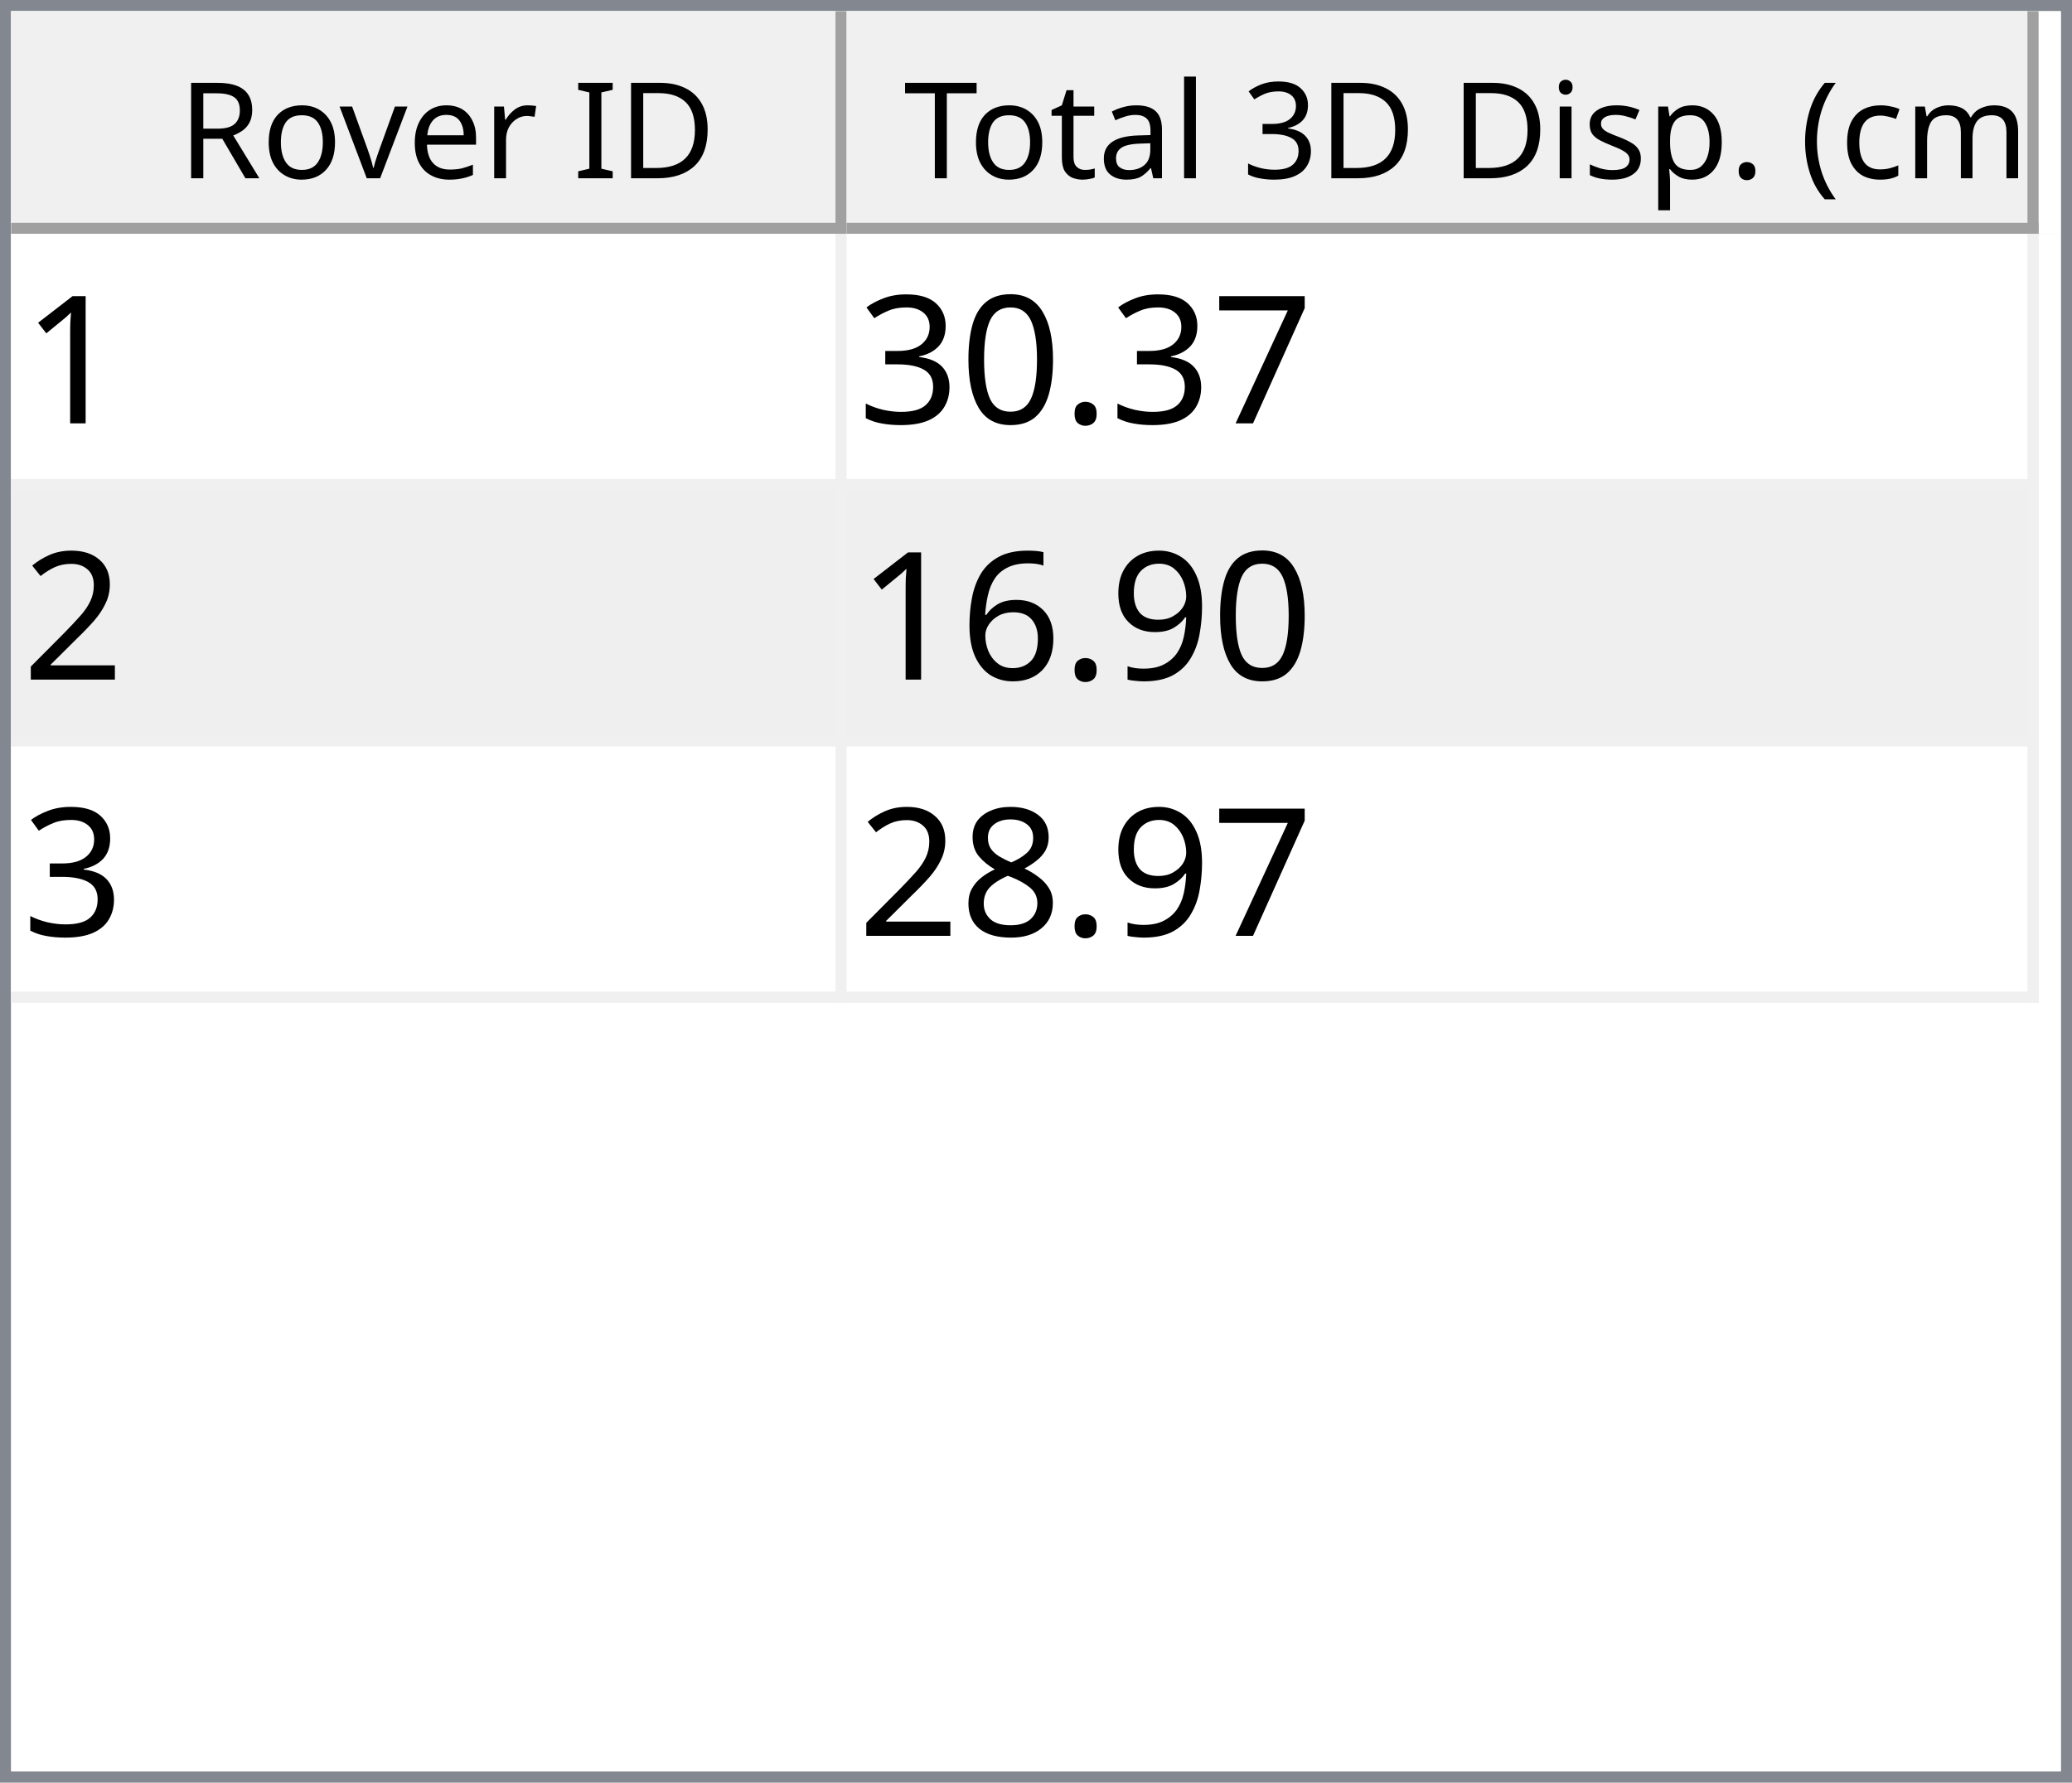
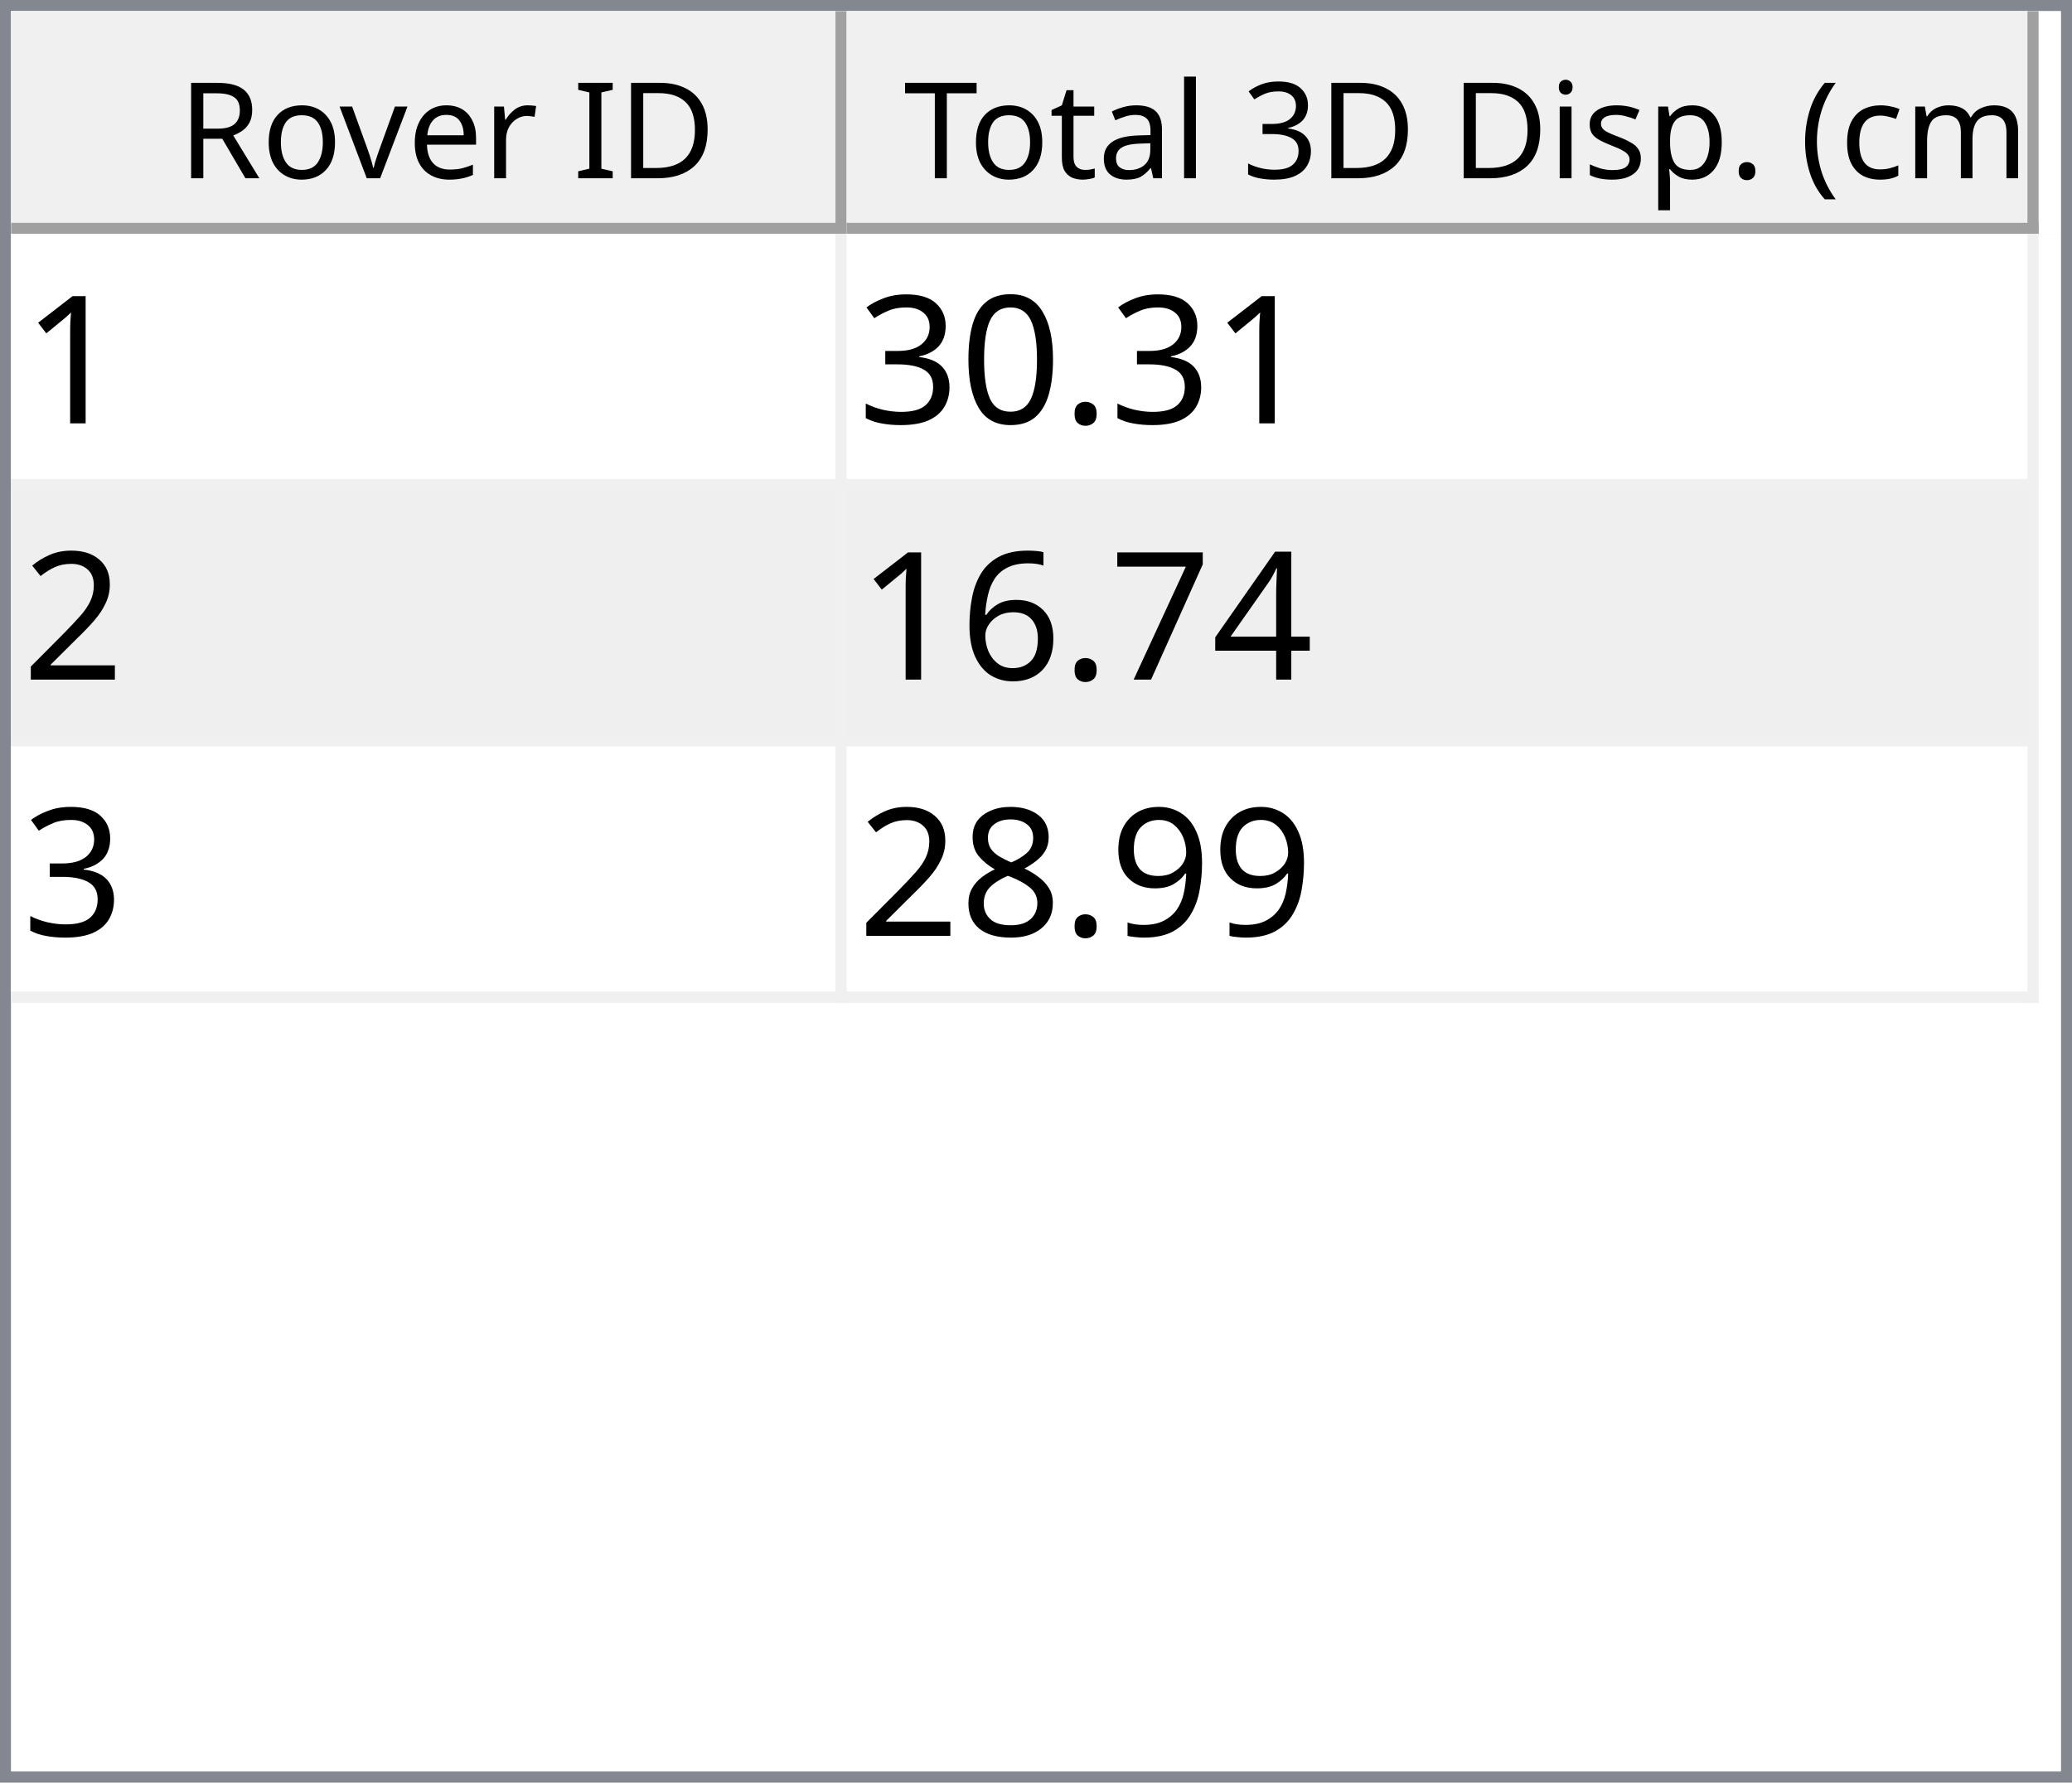
<svg xmlns="http://www.w3.org/2000/svg" style="fill-opacity:1; color-rendering:auto; color-interpolation:auto; text-rendering:auto; stroke:black; stroke-linecap:square; stroke-miterlimit:10; shape-rendering:auto; stroke-opacity:1; fill:black; stroke-dasharray:none; font-weight:normal; stroke-width:1; font-family:'Dialog'; font-style:normal; stroke-linejoin:miter; font-size:12px; stroke-dashoffset:0; image-rendering:auto;" width="186" height="160">
  <defs id="genericDefs" />
  <g>
    <defs id="defs1">
      <clipPath clipPathUnits="userSpaceOnUse" id="clipPath1">
        <path d="M0 0 L186 0 L186 160 L0 160 L0 0 Z" />
      </clipPath>
      <clipPath clipPathUnits="userSpaceOnUse" id="clipPath2">
        <path d="M0 0 L0 160 L186 160 L186 0 Z" />
      </clipPath>
      <clipPath clipPathUnits="userSpaceOnUse" id="clipPath3">
        <path d="M0 0 L0 20 L184 20 L184 0 Z" />
      </clipPath>
      <clipPath clipPathUnits="userSpaceOnUse" id="clipPath4">
        <path d="M0 0 L0 20 L75 20 L75 0 Z" />
      </clipPath>
      <clipPath clipPathUnits="userSpaceOnUse" id="clipPath5">
        <path d="M1 1 L1 19 L74 19 L74 1 Z" />
      </clipPath>
      <clipPath clipPathUnits="userSpaceOnUse" id="clipPath6">
        <path d="M0 0 L0 18 L73 18 L73 0 Z" />
      </clipPath>
      <clipPath clipPathUnits="userSpaceOnUse" id="clipPath7">
        <path d="M-0.5 -0.5 L-0.5 19.5 L74.5 19.5 L74.5 -0.5 Z" />
      </clipPath>
      <clipPath clipPathUnits="userSpaceOnUse" id="clipPath8">
        <path d="M0 0 L0 20 L107 20 L107 0 Z" />
      </clipPath>
      <clipPath clipPathUnits="userSpaceOnUse" id="clipPath9">
        <path d="M1 1 L1 19 L106 19 L106 1 Z" />
      </clipPath>
      <clipPath clipPathUnits="userSpaceOnUse" id="clipPath10">
        <path d="M0 0 L0 18 L105 18 L105 0 Z" />
      </clipPath>
      <clipPath clipPathUnits="userSpaceOnUse" id="clipPath11">
        <path d="M-0.5 -0.5 L-0.5 19.5 L106.5 19.5 L106.5 -0.5 Z" />
      </clipPath>
      <clipPath clipPathUnits="userSpaceOnUse" id="clipPath12">
        <path d="M0 0 L0 138 L184 138 L184 0 Z" />
      </clipPath>
      <clipPath clipPathUnits="userSpaceOnUse" id="clipPath13">
        <path d="M0 0 L0 69 L182 69 L182 0 Z" />
      </clipPath>
      <clipPath clipPathUnits="userSpaceOnUse" id="clipPath14">
        <path d="M-0.5 -0.5 L-0.5 68.5 L181.5 68.5 L181.5 -0.5 Z" />
      </clipPath>
      <clipPath clipPathUnits="userSpaceOnUse" id="clipPath15">
        <path d="M0 0 L0 22 L74 22 L74 0 Z" />
      </clipPath>
      <clipPath clipPathUnits="userSpaceOnUse" id="clipPath16">
        <path d="M0 0 L0 22 L106 22 L106 0 Z" />
      </clipPath>
      <font horiz-adv-x="64.551" id="font1">
        <font-face ascent="107.91" descent="25.098" units-per-em="100" style="font-style:normal; font-family:Segoe UI; font-weight:normal;" />
        <missing-glyph horiz-adv-x="64.551" d="M8.109 0 L8.109 68.266 L56.453 68.266 L56.453 0 L8.109 0 ZM15.328 7.234 L49.219 7.234 L49.219 61.031 L15.328 61.031 L15.328 7.234 Z" />
        <glyph unicode="D" horiz-adv-x="70.117" d="M9.188 0 L9.188 70.016 L28.516 70.016 Q65.531 70.016 65.531 35.891 Q65.531 19.672 55.25 9.836 Q44.969 0 27.734 0 L9.188 0 ZM17.391 62.594 L17.391 7.422 L27.828 7.422 Q41.609 7.422 49.273 14.797 Q56.938 22.172 56.938 35.688 Q56.938 62.594 28.328 62.594 L17.391 62.594 Z" />
        <glyph unicode="I" horiz-adv-x="26.611" d="M17.391 0 L9.188 0 L9.188 70.016 L17.391 70.016 L17.391 0 Z" />
        <glyph unicode=" " horiz-adv-x="27.393" d="" />
        <glyph unicode="r" horiz-adv-x="34.766" d="M34.188 41.891 Q32.078 43.5 28.125 43.5 Q23 43.5 19.555 38.672 Q16.109 33.844 16.109 25.484 L16.109 0 L8.109 0 L8.109 50 L16.109 50 L16.109 39.703 L16.312 39.703 Q18.016 44.969 21.531 47.922 Q25.047 50.875 29.391 50.875 Q32.516 50.875 34.188 50.203 L34.188 41.891 Z" />
        <glyph unicode="e" horiz-adv-x="52.295" d="M48.297 23 L12.984 23 Q13.188 14.656 17.484 10.109 Q21.781 5.562 29.297 5.562 Q37.75 5.562 44.828 11.141 L44.828 3.609 Q38.234 -1.172 27.391 -1.172 Q16.797 -1.172 10.742 5.641 Q4.688 12.453 4.688 24.812 Q4.688 36.469 11.305 43.82 Q17.922 51.172 27.734 51.172 Q37.547 51.172 42.922 44.828 Q48.297 38.484 48.297 27.203 L48.297 23 ZM40.094 29.781 Q40.047 36.719 36.75 40.578 Q33.453 44.438 27.594 44.438 Q21.922 44.438 17.969 40.383 Q14.016 36.328 13.094 29.781 L40.094 29.781 Z" />
        <glyph unicode="v" horiz-adv-x="47.9" d="M47.406 50 L27.484 0 L19.625 0 L0.688 50 L9.469 50 L22.172 13.672 Q23.578 9.672 23.922 6.688 L24.125 6.688 Q24.609 10.453 25.688 13.484 L38.969 50 L47.406 50 Z" />
        <glyph unicode="o" horiz-adv-x="58.594" d="M29 -1.172 Q17.922 -1.172 11.305 5.836 Q4.688 12.844 4.688 24.422 Q4.688 37.016 11.57 44.094 Q18.453 51.172 30.172 51.172 Q41.359 51.172 47.633 44.289 Q53.906 37.406 53.906 25.203 Q53.906 13.234 47.141 6.031 Q40.375 -1.172 29 -1.172 ZM29.594 44.438 Q21.875 44.438 17.383 39.188 Q12.891 33.938 12.891 24.703 Q12.891 15.828 17.43 10.695 Q21.969 5.562 29.594 5.562 Q37.359 5.562 41.531 10.594 Q45.703 15.625 45.703 24.906 Q45.703 34.281 41.531 39.359 Q37.359 44.438 29.594 44.438 Z" />
        <glyph unicode="R" horiz-adv-x="59.814" d="M59.375 0 L49.609 0 L37.891 19.625 Q36.281 22.359 34.766 24.289 Q33.25 26.219 31.664 27.438 Q30.078 28.656 28.25 29.219 Q26.422 29.781 24.125 29.781 L17.391 29.781 L17.391 0 L9.188 0 L9.188 70.016 L30.078 70.016 Q34.672 70.016 38.555 68.867 Q42.438 67.719 45.289 65.375 Q48.141 63.031 49.758 59.547 Q51.375 56.062 51.375 51.375 Q51.375 47.703 50.273 44.656 Q49.172 41.609 47.148 39.211 Q45.125 36.812 42.266 35.133 Q39.406 33.453 35.844 32.516 L35.844 32.328 Q37.594 31.547 38.891 30.547 Q40.188 29.547 41.359 28.18 Q42.531 26.812 43.68 25.078 Q44.828 23.344 46.234 21.047 L59.375 0 ZM17.391 62.594 L17.391 37.203 L28.516 37.203 Q31.594 37.203 34.203 38.133 Q36.812 39.062 38.719 40.797 Q40.625 42.531 41.703 45.047 Q42.781 47.562 42.781 50.688 Q42.781 56.297 39.141 59.445 Q35.5 62.594 28.609 62.594 L17.391 62.594 Z" />
        <glyph unicode=")" horiz-adv-x="30.176" d="M8.297 -15.922 L1.172 -15.922 Q16.406 2.344 16.406 26.812 Q16.406 51.469 1.078 70.016 L8.297 70.016 Q23.531 52.156 23.531 26.703 Q23.531 1.375 8.297 -15.922 Z" />
        <glyph unicode="m" horiz-adv-x="86.133" d="M79.109 0 L71.094 0 L71.094 28.719 Q71.094 37.016 68.531 40.727 Q65.969 44.438 59.906 44.438 Q54.781 44.438 51.195 39.75 Q47.609 35.062 47.609 28.516 L47.609 0 L39.594 0 L39.594 29.688 Q39.594 44.438 28.219 44.438 Q22.953 44.438 19.531 40.016 Q16.109 35.594 16.109 28.516 L16.109 0 L8.109 0 L8.109 50 L16.109 50 L16.109 42.094 L16.312 42.094 Q21.625 51.172 31.844 51.172 Q36.969 51.172 40.773 48.312 Q44.578 45.453 46 40.828 Q51.562 51.172 62.594 51.172 Q79.109 51.172 79.109 30.812 L79.109 0 Z" />
        <glyph unicode="c" horiz-adv-x="46.191" d="M42.188 2.297 Q36.422 -1.172 28.516 -1.172 Q17.828 -1.172 11.258 5.789 Q4.688 12.75 4.688 23.828 Q4.688 36.188 11.766 43.68 Q18.844 51.172 30.672 51.172 Q37.25 51.172 42.281 48.734 L42.281 40.531 Q36.719 44.438 30.375 44.438 Q22.703 44.438 17.797 38.945 Q12.891 33.453 12.891 24.516 Q12.891 15.719 17.508 10.641 Q22.125 5.562 29.891 5.562 Q36.422 5.562 42.188 9.906 L42.188 2.297 Z" />
        <glyph unicode="(" horiz-adv-x="30.176" d="M29.109 -15.922 L21.969 -15.922 Q6.844 1.375 6.844 26.703 Q6.844 52.156 21.969 70.016 L29.203 70.016 Q13.875 51.469 13.875 26.812 Q13.875 2.344 29.109 -15.922 Z" />
        <glyph unicode="." horiz-adv-x="21.68" d="M10.891 -1.078 Q8.641 -1.078 7.055 0.539 Q5.469 2.156 5.469 4.391 Q5.469 6.641 7.055 8.273 Q8.641 9.906 10.891 9.906 Q13.188 9.906 14.797 8.273 Q16.406 6.641 16.406 4.391 Q16.406 2.156 14.797 0.539 Q13.188 -1.078 10.891 -1.078 Z" />
        <glyph unicode="p" horiz-adv-x="58.789" d="M16.312 7.234 L16.109 7.234 L16.109 -23 L8.109 -23 L8.109 50 L16.109 50 L16.109 41.219 L16.312 41.219 Q22.219 51.172 33.594 51.172 Q43.266 51.172 48.688 44.461 Q54.109 37.75 54.109 26.469 Q54.109 13.922 48 6.375 Q41.891 -1.172 31.297 -1.172 Q21.578 -1.172 16.312 7.234 ZM16.109 27.391 L16.109 20.406 Q16.109 14.203 20.141 9.883 Q24.172 5.562 30.375 5.562 Q37.641 5.562 41.773 11.133 Q45.906 16.703 45.906 26.609 Q45.906 34.969 42.047 39.703 Q38.188 44.438 31.594 44.438 Q24.609 44.438 20.359 39.578 Q16.109 34.719 16.109 27.391 Z" />
        <glyph unicode="s" horiz-adv-x="42.432" d="M5.078 1.812 L5.078 10.406 Q11.625 5.562 19.484 5.562 Q30.031 5.562 30.031 12.594 Q30.031 14.594 29.125 15.992 Q28.219 17.391 26.68 18.461 Q25.141 19.531 23.07 20.383 Q21 21.234 18.609 22.172 Q15.281 23.484 12.766 24.828 Q10.25 26.172 8.57 27.859 Q6.891 29.547 6.031 31.695 Q5.172 33.844 5.172 36.719 Q5.172 40.234 6.789 42.945 Q8.406 45.656 11.086 47.484 Q13.766 49.312 17.211 50.242 Q20.656 51.172 24.312 51.172 Q30.812 51.172 35.938 48.922 L35.938 40.828 Q30.422 44.438 23.25 44.438 Q21 44.438 19.195 43.922 Q17.391 43.406 16.094 42.477 Q14.797 41.547 14.086 40.258 Q13.375 38.969 13.375 37.406 Q13.375 35.453 14.086 34.133 Q14.797 32.812 16.164 31.789 Q17.531 30.766 19.484 29.938 Q21.438 29.109 23.922 28.125 Q27.25 26.859 29.883 25.516 Q32.516 24.172 34.375 22.484 Q36.234 20.797 37.234 18.602 Q38.234 16.406 38.234 13.375 Q38.234 9.672 36.602 6.938 Q34.969 4.203 32.234 2.398 Q29.5 0.594 25.93 -0.289 Q22.359 -1.172 18.453 -1.172 Q10.75 -1.172 5.078 1.812 Z" />
        <glyph unicode="i" horiz-adv-x="24.219" d="M12.203 62.703 Q10.062 62.703 8.547 64.164 Q7.031 65.625 7.031 67.875 Q7.031 70.125 8.547 71.609 Q10.062 73.094 12.203 73.094 Q14.406 73.094 15.945 71.609 Q17.484 70.125 17.484 67.875 Q17.484 65.719 15.945 64.211 Q14.406 62.703 12.203 62.703 ZM16.109 0 L8.109 0 L8.109 50 L16.109 50 L16.109 0 Z" />
        <glyph unicode="3" horiz-adv-x="53.906" d="M46.531 19.828 Q46.531 15.094 44.75 11.211 Q42.969 7.328 39.719 4.57 Q36.469 1.812 31.93 0.297 Q27.391 -1.219 21.922 -1.219 Q11.922 -1.219 6 2.594 L6 11.188 Q13.094 5.609 22.219 5.609 Q25.875 5.609 28.828 6.539 Q31.781 7.469 33.906 9.227 Q36.031 10.984 37.18 13.477 Q38.328 15.969 38.328 19.094 Q38.328 32.812 18.797 32.812 L12.984 32.812 L12.984 39.594 L18.5 39.594 Q35.797 39.594 35.797 52.484 Q35.797 64.406 22.609 64.406 Q15.188 64.406 8.688 59.422 L8.688 67.188 Q15.375 71.188 24.609 71.188 Q29 71.188 32.57 69.969 Q36.141 68.75 38.68 66.555 Q41.219 64.359 42.609 61.281 Q44 58.203 44 54.5 Q44 40.672 30.031 36.719 L30.031 36.531 Q33.594 36.141 36.625 34.797 Q39.656 33.453 41.852 31.305 Q44.047 29.156 45.289 26.25 Q46.531 23.344 46.531 19.828 Z" />
        <glyph unicode="l" horiz-adv-x="24.219" d="M16.109 0 L8.109 0 L8.109 74.031 L16.109 74.031 L16.109 0 Z" />
        <glyph unicode="a" horiz-adv-x="50.879" d="M43.891 0 L35.891 0 L35.891 7.812 L35.688 7.812 Q30.469 -1.172 20.312 -1.172 Q12.844 -1.172 8.617 2.781 Q4.391 6.734 4.391 13.281 Q4.391 27.297 20.906 29.594 L35.891 31.688 Q35.891 44.438 25.594 44.438 Q16.547 44.438 9.281 38.281 L9.281 46.484 Q16.656 51.172 26.266 51.172 Q43.891 51.172 43.891 32.516 L43.891 0 ZM35.891 25.297 L23.828 23.641 Q18.266 22.859 15.43 20.875 Q12.594 18.891 12.594 13.875 Q12.594 10.203 15.211 7.883 Q17.828 5.562 22.172 5.562 Q28.125 5.562 32.008 9.742 Q35.891 13.922 35.891 20.312 L35.891 25.297 Z" />
        <glyph unicode="t" horiz-adv-x="33.887" d="M31.297 0.484 Q28.469 -1.078 23.828 -1.078 Q10.688 -1.078 10.688 13.578 L10.688 43.172 L2.094 43.172 L2.094 50 L10.688 50 L10.688 62.203 L18.703 64.797 L18.703 50 L31.297 50 L31.297 43.172 L18.703 43.172 L18.703 14.984 Q18.703 9.969 20.414 7.82 Q22.125 5.672 26.078 5.672 Q29.109 5.672 31.297 7.328 L31.297 0.484 Z" />
        <glyph unicode="T" horiz-adv-x="52.393" d="M50.594 62.594 L30.375 62.594 L30.375 0 L22.172 0 L22.172 62.594 L2 62.594 L2 70.016 L50.594 70.016 L50.594 62.594 Z" />
      </font>
      <font horiz-adv-x="75.0" id="font2">
        <font-face ascent="100.537" descent="21.973" units-per-em="100" style="font-style:normal; font-family:sans-serif; font-weight:normal;" />
        <missing-glyph horiz-adv-x="75.0" d="M12.5 0 L12.5 62.5 L62.5 62.5 L62.5 0 L12.5 0 ZM14.062 1.562 L60.938 1.562 L60.938 60.938 L14.062 60.938 L14.062 1.562 Z" />
        <glyph unicode="1" horiz-adv-x="55.615" d="M37.25 0 L28.469 0 L28.469 56 Q25.297 52.984 20.141 49.953 Q14.984 46.922 10.891 45.406 L10.891 53.906 Q18.266 57.375 23.781 62.305 Q29.297 67.234 31.594 71.875 L37.25 71.875 L37.25 0 Z" />
-         <glyph unicode="7" horiz-adv-x="55.615" d="M4.734 62.203 L4.734 70.656 L51.078 70.656 L51.078 63.812 Q44.234 56.547 37.523 44.484 Q30.812 32.422 27.156 19.672 Q24.516 10.688 23.781 0 L14.75 0 Q14.891 8.453 18.062 20.414 Q21.234 32.375 27.172 43.484 Q33.109 54.594 39.797 62.203 L4.734 62.203 Z" />
        <glyph unicode="." horiz-adv-x="27.783" d="M9.078 0 L9.078 10.016 L19.094 10.016 L19.094 0 L9.078 0 Z" />
        <glyph unicode="0" horiz-adv-x="55.615" d="M4.156 35.297 Q4.156 48 6.766 55.742 Q9.375 63.484 14.523 67.68 Q19.672 71.875 27.484 71.875 Q33.25 71.875 37.594 69.555 Q41.938 67.234 44.773 62.867 Q47.609 58.5 49.219 52.227 Q50.828 45.953 50.828 35.297 Q50.828 22.703 48.242 14.969 Q45.656 7.234 40.508 3.008 Q35.359 -1.219 27.484 -1.219 Q17.141 -1.219 11.234 6.203 Q4.156 15.141 4.156 35.297 ZM13.188 35.297 Q13.188 17.672 17.312 11.836 Q21.438 6 27.484 6 Q33.547 6 37.672 11.859 Q41.797 17.719 41.797 35.297 Q41.797 52.984 37.672 58.789 Q33.547 64.594 27.391 64.594 Q21.344 64.594 17.719 59.469 Q13.188 52.938 13.188 35.297 Z" />
        <glyph unicode="3" horiz-adv-x="55.615" d="M4.203 18.891 L12.984 20.062 Q14.5 12.594 18.141 9.297 Q21.781 6 27 6 Q33.203 6 37.477 10.297 Q41.75 14.594 41.75 20.953 Q41.75 27 37.797 30.93 Q33.844 34.859 27.734 34.859 Q25.25 34.859 21.531 33.891 L22.516 41.609 Q23.391 41.5 23.922 41.5 Q29.547 41.5 34.039 44.43 Q38.531 47.359 38.531 53.469 Q38.531 58.297 35.258 61.477 Q31.984 64.656 26.812 64.656 Q21.688 64.656 18.266 61.43 Q14.844 58.203 13.875 51.766 L5.078 53.328 Q6.688 62.156 12.398 67.016 Q18.109 71.875 26.609 71.875 Q32.469 71.875 37.398 69.359 Q42.328 66.844 44.945 62.5 Q47.562 58.156 47.562 53.266 Q47.562 48.641 45.07 44.828 Q42.578 41.016 37.703 38.766 Q44.047 37.312 47.562 32.695 Q51.078 28.078 51.078 21.141 Q51.078 11.766 44.242 5.25 Q37.406 -1.266 26.953 -1.266 Q17.531 -1.266 11.305 4.352 Q5.078 9.969 4.203 18.891 Z" />
        <glyph unicode="2" horiz-adv-x="55.615" d="M50.344 8.453 L50.344 0 L3.031 0 Q2.938 3.172 4.047 6.109 Q5.859 10.938 9.836 15.625 Q13.812 20.312 21.344 26.469 Q33.016 36.031 37.117 41.625 Q41.219 47.219 41.219 52.203 Q41.219 57.422 37.477 61.008 Q33.734 64.594 27.734 64.594 Q21.391 64.594 17.578 60.789 Q13.766 56.984 13.719 50.25 L4.688 51.172 Q5.609 61.281 11.664 66.578 Q17.719 71.875 27.938 71.875 Q38.234 71.875 44.242 66.164 Q50.25 60.453 50.25 52 Q50.25 47.703 48.492 43.555 Q46.734 39.406 42.656 34.812 Q38.578 30.219 29.109 22.219 Q21.188 15.578 18.945 13.211 Q16.703 10.844 15.234 8.453 L50.344 8.453 Z" />
+         <glyph unicode="4" horiz-adv-x="55.615" d="M32.328 0 L32.328 17.141 L1.266 17.141 L1.266 25.203 L33.938 71.578 L41.109 71.578 L41.109 25.203 L50.781 25.203 L50.781 17.141 L41.109 17.141 L41.109 0 L32.328 0 ZM32.328 25.203 L32.328 57.469 L9.906 25.203 L32.328 25.203 Z" />
+         <glyph unicode="7" horiz-adv-x="55.615" d="M4.734 62.203 L4.734 70.656 L51.078 70.656 L51.078 63.812 Q44.234 56.547 37.523 44.484 Q30.812 32.422 27.156 19.672 Q24.516 10.688 23.781 0 L14.75 0 Q14.891 8.453 18.062 20.414 Q21.234 32.375 27.172 43.484 Q33.109 54.594 39.797 62.203 L4.734 62.203 Z" />
+         <glyph unicode="6" horiz-adv-x="55.615" d="M49.75 54.047 L41.016 53.375 Q39.844 58.547 37.703 60.891 Q34.125 64.656 28.906 64.656 Q24.703 64.656 21.531 62.312 Q17.391 59.281 14.992 53.469 Q12.594 47.656 12.5 36.922 Q15.672 41.75 20.266 44.094 Q24.859 46.438 29.891 46.438 Q38.672 46.438 44.852 39.969 Q51.031 33.5 51.031 23.25 Q51.031 16.5 48.125 10.719 Q45.219 4.938 40.141 1.859 Q35.062 -1.219 28.609 -1.219 Q17.625 -1.219 10.695 6.859 Q3.766 14.938 3.766 33.5 Q3.766 54.25 11.422 63.672 Q18.109 71.875 29.438 71.875 Q37.891 71.875 43.289 67.141 Q48.688 62.406 49.75 54.047 ZM13.875 23.188 Q13.875 18.656 15.797 14.508 Q17.719 10.359 21.188 8.18 Q24.656 6 28.469 6 Q34.031 6 38.039 10.492 Q42.047 14.984 42.047 22.703 Q42.047 30.125 38.086 34.398 Q34.125 38.672 28.125 38.672 Q22.172 38.672 18.023 34.398 Q13.875 30.125 13.875 23.188 Z" />
        <glyph unicode="9" horiz-adv-x="55.615" d="M5.469 16.547 L13.922 17.328 Q14.984 11.375 18.016 8.688 Q21.047 6 25.781 6 Q29.828 6 32.883 7.859 Q35.938 9.719 37.891 12.82 Q39.844 15.922 41.164 21.195 Q42.484 26.469 42.484 31.938 Q42.484 32.516 42.438 33.688 Q39.797 29.5 35.234 26.883 Q30.672 24.266 25.344 24.266 Q16.453 24.266 10.305 30.711 Q4.156 37.156 4.156 47.703 Q4.156 58.594 10.578 65.234 Q17 71.875 26.656 71.875 Q33.641 71.875 39.43 68.117 Q45.219 64.359 48.219 57.398 Q51.219 50.438 51.219 37.25 Q51.219 23.531 48.242 15.406 Q45.266 7.281 39.383 3.031 Q33.5 -1.219 25.594 -1.219 Q17.188 -1.219 11.867 3.445 Q6.547 8.109 5.469 16.547 ZM41.453 48.141 Q41.453 55.719 37.43 60.156 Q33.406 64.594 27.734 64.594 Q21.875 64.594 17.531 59.812 Q13.188 55.031 13.188 47.406 Q13.188 40.578 17.312 36.305 Q21.438 32.031 27.484 32.031 Q33.594 32.031 37.523 36.305 Q41.453 40.578 41.453 48.141 Z" />
-         <glyph unicode="6" horiz-adv-x="55.615" d="M49.75 54.047 L41.016 53.375 Q39.844 58.547 37.703 60.891 Q34.125 64.656 28.906 64.656 Q24.703 64.656 21.531 62.312 Q17.391 59.281 14.992 53.469 Q12.594 47.656 12.5 36.922 Q15.672 41.75 20.266 44.094 Q24.859 46.438 29.891 46.438 Q38.672 46.438 44.852 39.969 Q51.031 33.5 51.031 23.25 Q51.031 16.5 48.125 10.719 Q45.219 4.938 40.141 1.859 Q35.062 -1.219 28.609 -1.219 Q17.625 -1.219 10.695 6.859 Q3.766 14.938 3.766 33.5 Q3.766 54.25 11.422 63.672 Q18.109 71.875 29.438 71.875 Q37.891 71.875 43.289 67.141 Q48.688 62.406 49.75 54.047 ZM13.875 23.188 Q13.875 18.656 15.797 14.508 Q17.719 10.359 21.188 8.18 Q24.656 6 28.469 6 Q34.031 6 38.039 10.492 Q42.047 14.984 42.047 22.703 Q42.047 30.125 38.086 34.398 Q34.125 38.672 28.125 38.672 Q22.172 38.672 18.023 34.398 Q13.875 30.125 13.875 23.188 Z" />
        <glyph unicode="8" horiz-adv-x="55.615" d="M17.672 38.812 Q12.203 40.828 9.57 44.539 Q6.938 48.25 6.938 53.422 Q6.938 61.234 12.555 66.555 Q18.172 71.875 27.484 71.875 Q36.859 71.875 42.578 66.43 Q48.297 60.984 48.297 53.172 Q48.297 48.188 45.68 44.508 Q43.062 40.828 37.75 38.812 Q44.344 36.672 47.781 31.883 Q51.219 27.094 51.219 20.453 Q51.219 11.281 44.727 5.031 Q38.234 -1.219 27.641 -1.219 Q17.047 -1.219 10.547 5.055 Q4.047 11.328 4.047 20.703 Q4.047 27.688 7.594 32.398 Q11.141 37.109 17.672 38.812 ZM15.922 53.719 Q15.922 48.641 19.195 45.414 Q22.469 42.188 27.688 42.188 Q32.766 42.188 36.016 45.383 Q39.266 48.578 39.266 53.219 Q39.266 58.062 35.914 61.359 Q32.562 64.656 27.594 64.656 Q22.562 64.656 19.242 61.43 Q15.922 58.203 15.922 53.719 ZM13.094 20.656 Q13.094 16.891 14.875 13.375 Q16.656 9.859 20.172 7.93 Q23.688 6 27.734 6 Q34.031 6 38.133 10.055 Q42.234 14.109 42.234 20.359 Q42.234 26.703 38.016 30.859 Q33.797 35.016 27.438 35.016 Q21.234 35.016 17.164 30.914 Q13.094 26.812 13.094 20.656 Z" />
      </font>
    </defs>
    <g style="fill:white; stroke:white;">
      <rect x="0" y="0" width="186" style="clip-path:url(#clipPath1); stroke:none;" height="160" />
    </g>
    <g style="fill:white; text-rendering:optimizeSpeed; color-rendering:optimizeSpeed; image-rendering:optimizeSpeed; shape-rendering:crispEdges; stroke:white; color-interpolation:sRGB;">
      <rect x="0" width="186" height="160" y="0" style="stroke:none;" />
      <path style="stroke:none;" d="M0 160 L186 160 L186 0 L0 0 Z" />
    </g>
    <g style="fill:rgb(240,240,240); font-family:'Segoe UI'; stroke:rgb(240,240,240);">
      <rect x="0" y="0" width="186" style="clip-path:url(#clipPath2); stroke:none;" height="160" />
    </g>
    <g style="fill:rgb(130,135,144); font-family:'Segoe UI'; stroke:rgb(130,135,144);">
      <path d="M0 0 L186 0 L186 160 L0 160 L0 0 ZM1 1 L185 1 L185 159 L1 159 L1 1 Z" style="fill-rule:evenodd; clip-path:url(#clipPath2); stroke:none;" />
    </g>
    <g style="fill:white; font-family:'Segoe UI'; stroke:white;" transform="translate(1,1)">
      <rect x="0" y="0" width="184" style="clip-path:url(#clipPath3); stroke:none;" height="20" />
    </g>
    <g style="fill:rgb(240,240,240); font-family:'Segoe UI'; stroke:rgb(240,240,240);" transform="translate(1,1)">
      <rect x="0" y="0" width="75" style="clip-path:url(#clipPath4); stroke:none;" height="20" />
    </g>
    <g style="font-family:'Segoe UI';" transform="translate(2,2)">
      <text x="14" xml:space="preserve" y="14" style="clip-path:url(#clipPath6); stroke:none;">Rover ID</text>
    </g>
    <g style="fill:rgb(160,160,160); font-family:'Segoe UI'; stroke:rgb(160,160,160); stroke-linejoin:bevel;" transform="translate(1.5,1.5)">
      <line x1="74" x2="74" y1="0" style="fill:none; clip-path:url(#clipPath7);" y2="19" />
    </g>
    <g style="fill:rgb(160,160,160); font-family:'Segoe UI'; stroke:rgb(160,160,160); stroke-linejoin:bevel;" transform="matrix(1,0,0,1,1,1) translate(0.5,0.5)">
      <line x1="0" x2="74" y1="19" style="fill:none; clip-path:url(#clipPath7);" y2="19" />
    </g>
    <g style="fill:rgb(240,240,240); font-family:'Segoe UI'; stroke:rgb(240,240,240);" transform="translate(76,1)">
      <rect x="0" y="0" width="107" style="clip-path:url(#clipPath8); stroke:none;" height="20" />
    </g>
    <g style="font-family:'Segoe UI';" transform="translate(77,2)">
      <text x="1" xml:space="preserve" y="14" style="clip-path:url(#clipPath10); stroke:none;"> Total 3D Disp. (cm)</text>
    </g>
    <g style="fill:rgb(160,160,160); font-family:'Segoe UI'; stroke:rgb(160,160,160); stroke-linejoin:bevel;" transform="translate(76.5,1.5)">
      <line x1="106" x2="106" y1="0" style="fill:none; clip-path:url(#clipPath11);" y2="19" />
    </g>
    <g style="fill:rgb(160,160,160); font-family:'Segoe UI'; stroke:rgb(160,160,160); stroke-linejoin:bevel;" transform="matrix(1,0,0,1,76,1) translate(0.5,0.5)">
      <line x1="0" x2="106" y1="19" style="fill:none; clip-path:url(#clipPath11);" y2="19" />
    </g>
    <g style="fill:white; font-family:'Segoe UI'; stroke:white;" transform="translate(1,21)">
      <rect x="0" y="0" width="184" style="clip-path:url(#clipPath12); stroke:none;" height="138" />
    </g>
    <g style="fill:rgb(240,240,240); font-size:16px; font-family:sans-serif; stroke:rgb(240,240,240);" transform="translate(1,21)">
      <rect x="0" y="0" width="182" style="clip-path:url(#clipPath13); stroke:none;" height="69" />
      <line transform="translate(0.5,0.5)" x1="0" x2="181" y1="22" style="clip-path:url(#clipPath14); fill:none; stroke-linejoin:bevel;" y2="22" />
    </g>
    <g transform="matrix(1,0,0,1,1,21) translate(0.5,0.5)" style="fill:rgb(240,240,240); font-size:16px; font-family:sans-serif; stroke:rgb(240,240,240); stroke-linejoin:bevel;">
      <line x1="0" x2="181" y1="45" style="fill:none; clip-path:url(#clipPath14);" y2="45" />
    </g>
    <g transform="matrix(1,0,0,1,1,21) translate(0.5,0.5)" style="fill:rgb(240,240,240); font-size:16px; font-family:sans-serif; stroke:rgb(240,240,240); stroke-linejoin:bevel;">
      <line x1="0" x2="181" y1="68" style="fill:none; clip-path:url(#clipPath14);" y2="68" />
    </g>
    <g transform="matrix(1,0,0,1,1,21) translate(0.5,0.5)" style="fill:rgb(240,240,240); font-size:16px; font-family:sans-serif; stroke:rgb(240,240,240); stroke-linejoin:bevel;">
      <line x1="74" x2="74" y1="0" style="fill:none; clip-path:url(#clipPath14);" y2="68" />
    </g>
    <g transform="matrix(1,0,0,1,1,21) translate(0.5,0.5)" style="fill:rgb(240,240,240); font-size:16px; font-family:sans-serif; stroke:rgb(240,240,240); stroke-linejoin:bevel;">
      <line x1="181" x2="181" y1="0" style="fill:none; clip-path:url(#clipPath14);" y2="68" />
    </g>
    <g style="fill:white; font-size:16px; font-family:sans-serif; stroke:white;" transform="matrix(1,0,0,1,1,21)">
      <rect x="0" y="0" width="74" style="clip-path:url(#clipPath15); stroke:none;" height="22" />
      <text x="1" y="17" style="fill:black; clip-path:url(#clipPath15); stroke:none;" xml:space="preserve">1</text>
    </g>
    <g style="fill:white; font-size:16px; font-family:sans-serif; stroke:white;" transform="matrix(1,0,0,1,1,21) translate(75,0)">
      <rect x="0" y="0" width="106" style="clip-path:url(#clipPath16); stroke:none;" height="22" />
-       <text x="1" y="17" style="fill:black; clip-path:url(#clipPath16); stroke:none;" xml:space="preserve">30.37</text>
+       <text x="1" y="17" style="fill:black; clip-path:url(#clipPath16); stroke:none;" xml:space="preserve">30.31</text>
    </g>
    <g style="fill:rgb(239,239,239); font-size:16px; font-family:sans-serif; stroke:rgb(239,239,239);" transform="matrix(1,0,0,1,1,21) translate(0,23)">
      <rect x="0" y="0" width="74" style="clip-path:url(#clipPath15); stroke:none;" height="22" />
      <text x="1" y="17" style="fill:black; clip-path:url(#clipPath15); stroke:none;" xml:space="preserve">2</text>
    </g>
    <g style="fill:rgb(239,239,239); font-size:16px; font-family:sans-serif; stroke:rgb(239,239,239);" transform="matrix(1,0,0,1,1,21) translate(75,23)">
      <rect x="0" y="0" width="106" style="clip-path:url(#clipPath16); stroke:none;" height="22" />
-       <text x="1" y="17" style="fill:black; clip-path:url(#clipPath16); stroke:none;" xml:space="preserve">16.90</text>
+       <text x="1" y="17" style="fill:black; clip-path:url(#clipPath16); stroke:none;" xml:space="preserve">16.74</text>
    </g>
    <g style="fill:white; font-size:16px; font-family:sans-serif; stroke:white;" transform="matrix(1,0,0,1,1,21) translate(0,46)">
      <rect x="0" y="0" width="74" style="clip-path:url(#clipPath15); stroke:none;" height="22" />
      <text x="1" y="17" style="fill:black; clip-path:url(#clipPath15); stroke:none;" xml:space="preserve">3</text>
    </g>
    <g style="fill:white; font-size:16px; font-family:sans-serif; stroke:white;" transform="matrix(1,0,0,1,1,21) translate(75,46)">
      <rect x="0" y="0" width="106" style="clip-path:url(#clipPath16); stroke:none;" height="22" />
-       <text x="1" y="17" style="fill:black; clip-path:url(#clipPath16); stroke:none;" xml:space="preserve">28.97</text>
+       <text x="1" y="17" style="fill:black; clip-path:url(#clipPath16); stroke:none;" xml:space="preserve">28.99</text>
    </g>
  </g>
</svg>
